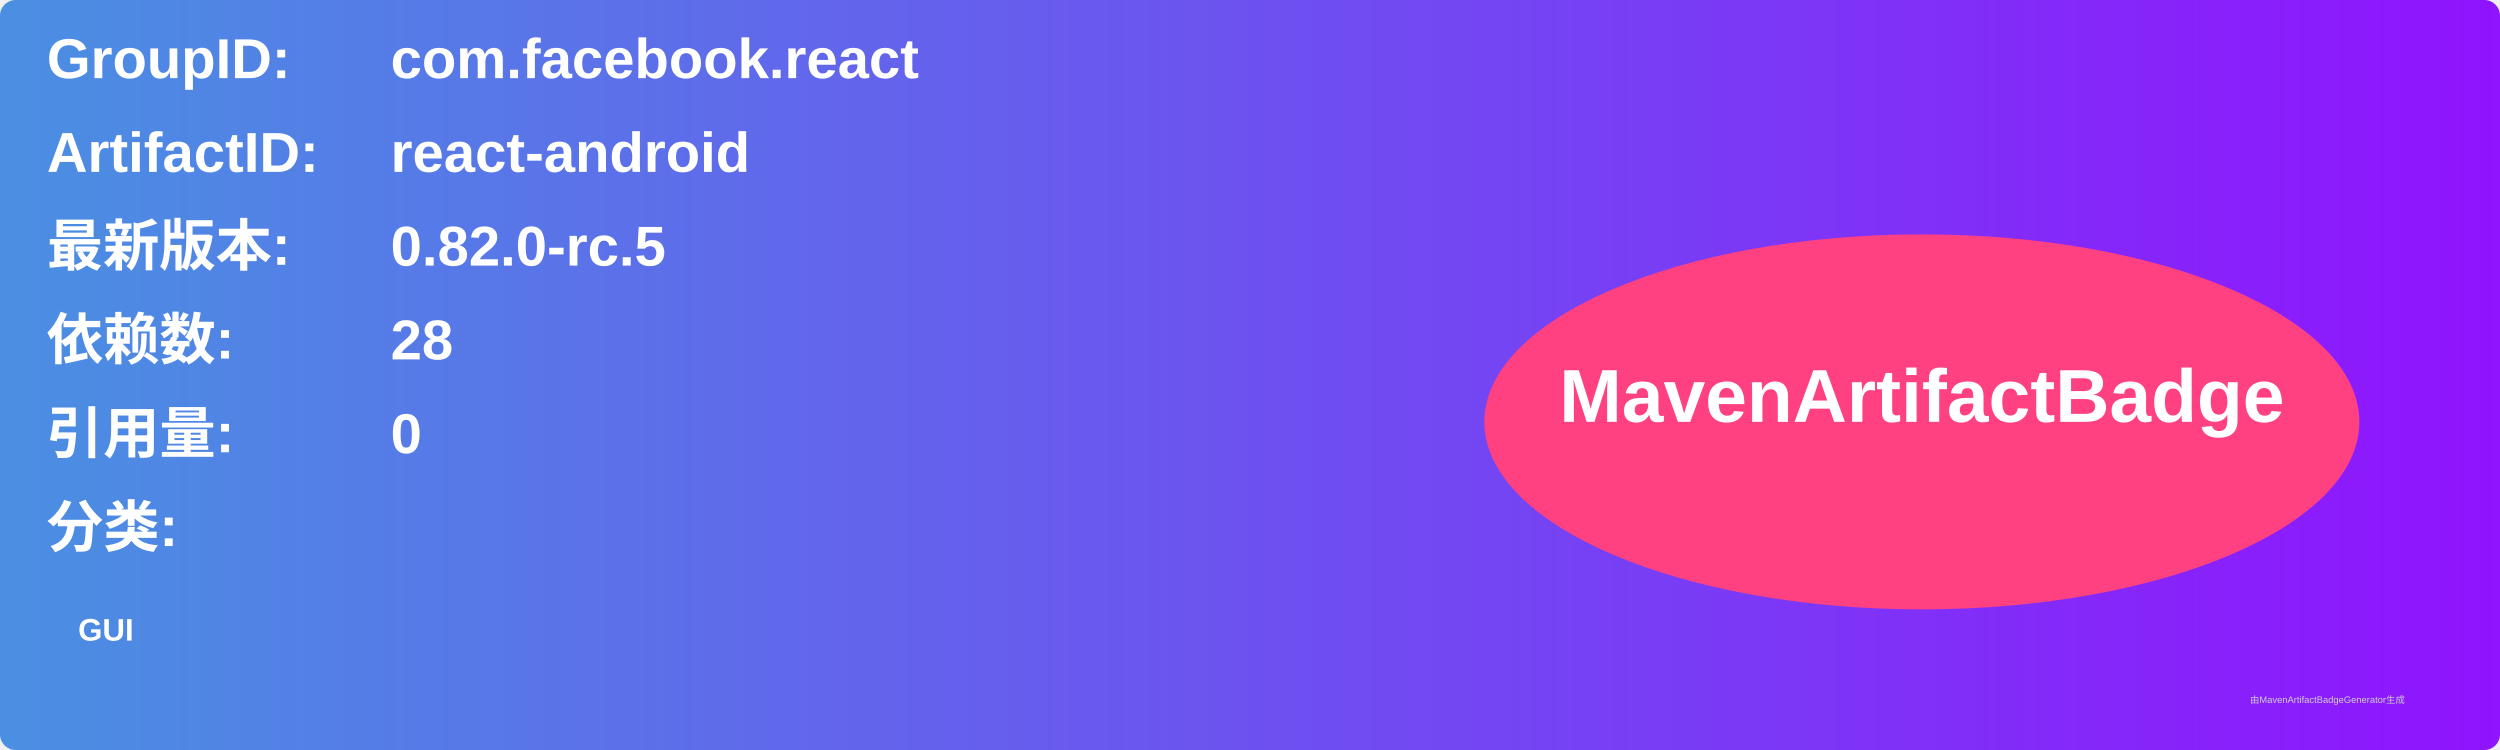
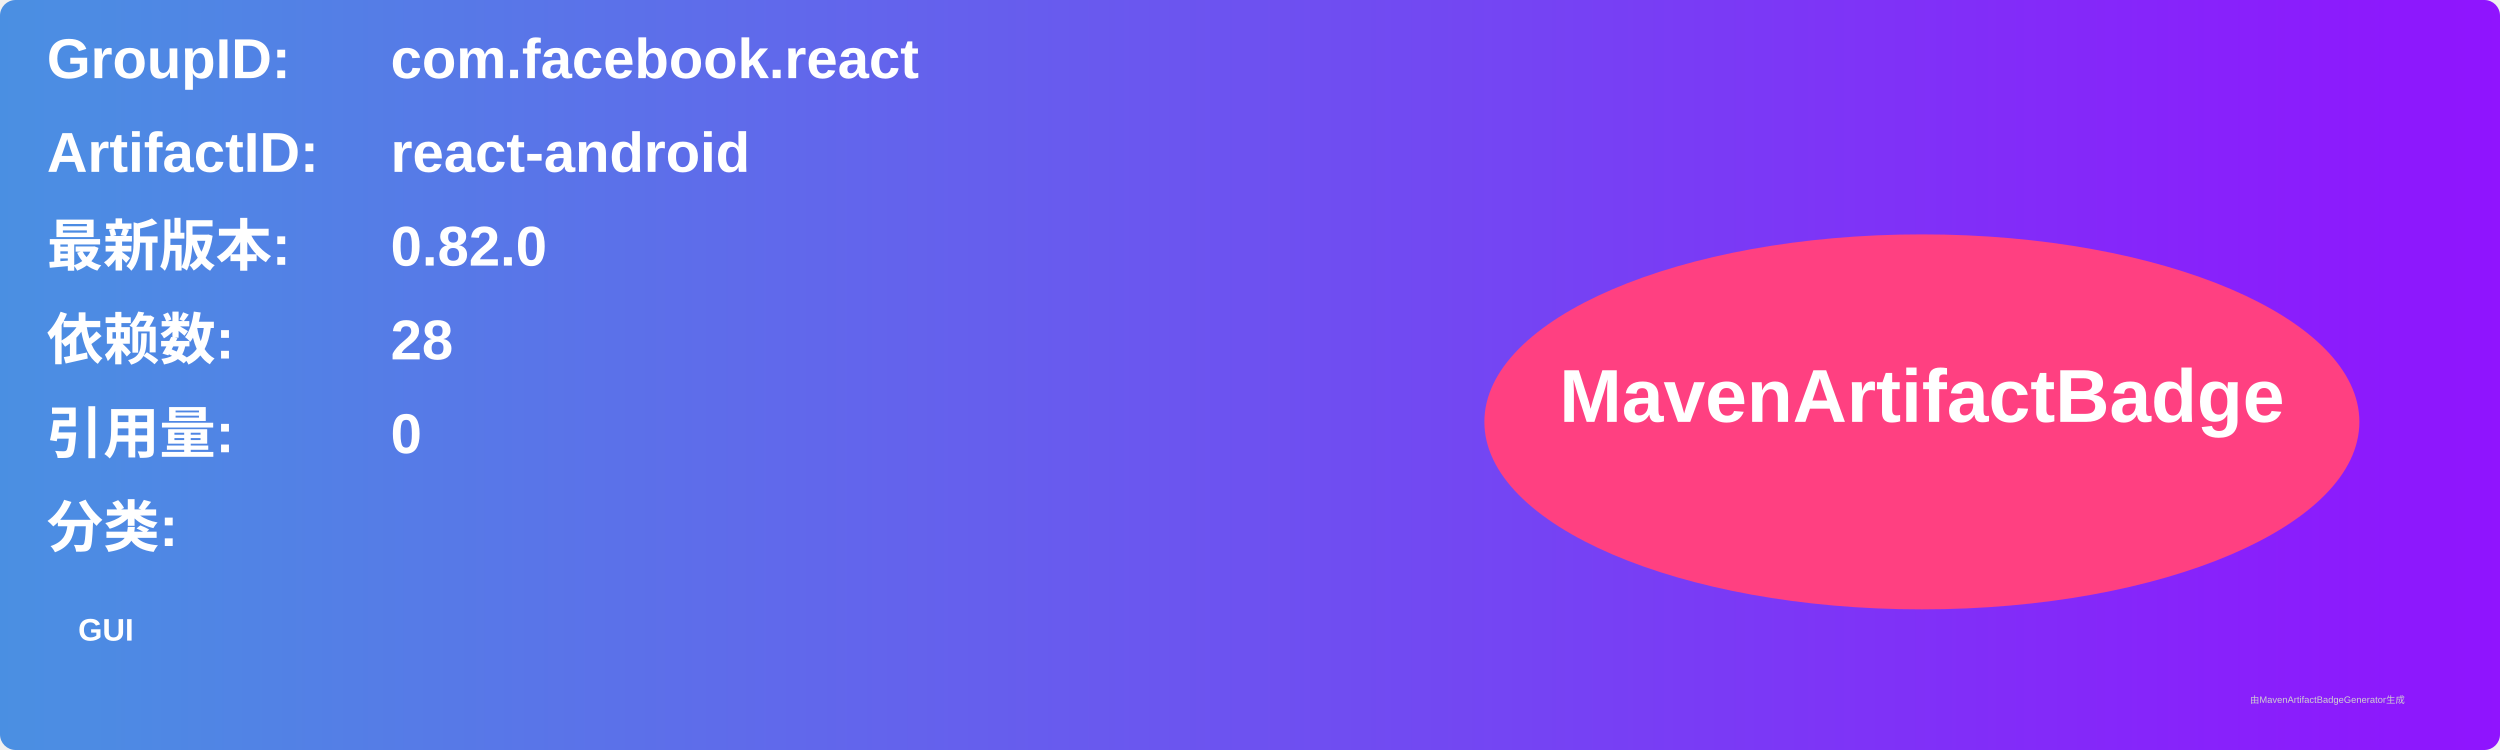
<svg xmlns="http://www.w3.org/2000/svg" width="800" height="240" viewBox="0 0 800 240">
  <linearGradient id="grad" x1="0%" y1="0%" x2="100%" y2="0%">
    <stop offset="0%" stop-color="#4a90e2" />
    <stop offset="100%" stop-color="#9013fe" />
  </linearGradient>
  <rect width="100%" height="100%" rx="5" ry="5" fill="url(#grad)" />
  <g transform="translate(15, 15)">
    <text x="0" y="10" font-family="Arial" font-size="18" fill="white" font-weight="bold" width="260">GroupID:</text>
    <text x="110" y="10" font-family="Arial" font-size="18" fill="white" font-weight="bold" width="460">com.facebook.react</text>
    <text x="0" y="40" font-family="Arial" font-size="18" fill="white" font-weight="bold" width="260">ArtifactID:</text>
    <text x="110" y="40" font-family="Arial" font-size="18" fill="white" font-weight="bold" width="460">react-android</text>
    <text x="0" y="70" font-family="Arial" font-size="18" fill="white" font-weight="bold">最新版本:</text>
    <text x="110" y="70" font-family="Arial" font-size="18" fill="white" font-weight="bold">
-       <tspan font-weight="bold">0.82.0-rc.5</tspan>
+       <tspan font-weight="bold">0.82.0</tspan>
    </text>
    <text x="0" y="100" font-family="Arial" font-size="18" fill="white" font-weight="bold">依赖数: </text>
    <text x="110" y="100" font-family="Arial" font-size="18" fill="white">
      <tspan font-weight="bold">28</tspan>
    </text>
    <text x="0" y="130" font-family="Arial" font-size="18" fill="white" font-weight="bold">引用量: </text>
    <text x="110" y="130" font-family="Arial" font-size="18" fill="white">
      <tspan font-weight="bold">0</tspan>
    </text>
    <text x="0" y="160" font-family="Arial" font-size="18" fill="white" font-weight="bold">分类:</text>
    <text x="10" y="190" font-family="Arial" font-size="10" fill="white">
      <tspan font-weight="bold">GUI</tspan>
    </text>
    <ellipse cx="600" cy="120" rx="140" ry="60" fill="#ff4081" />
    <text x="600" y="120" text-anchor="middle" font-family="Arial" font-size="24" fill="white" font-weight="bold">MavenArtifactBadge</text>
  </g>
  <text x="720" y="225" font-family="Arial" font-size="3" fill="#d0d0d0">由MavenArtifactBadgeGenerator生成</text>
</svg>
